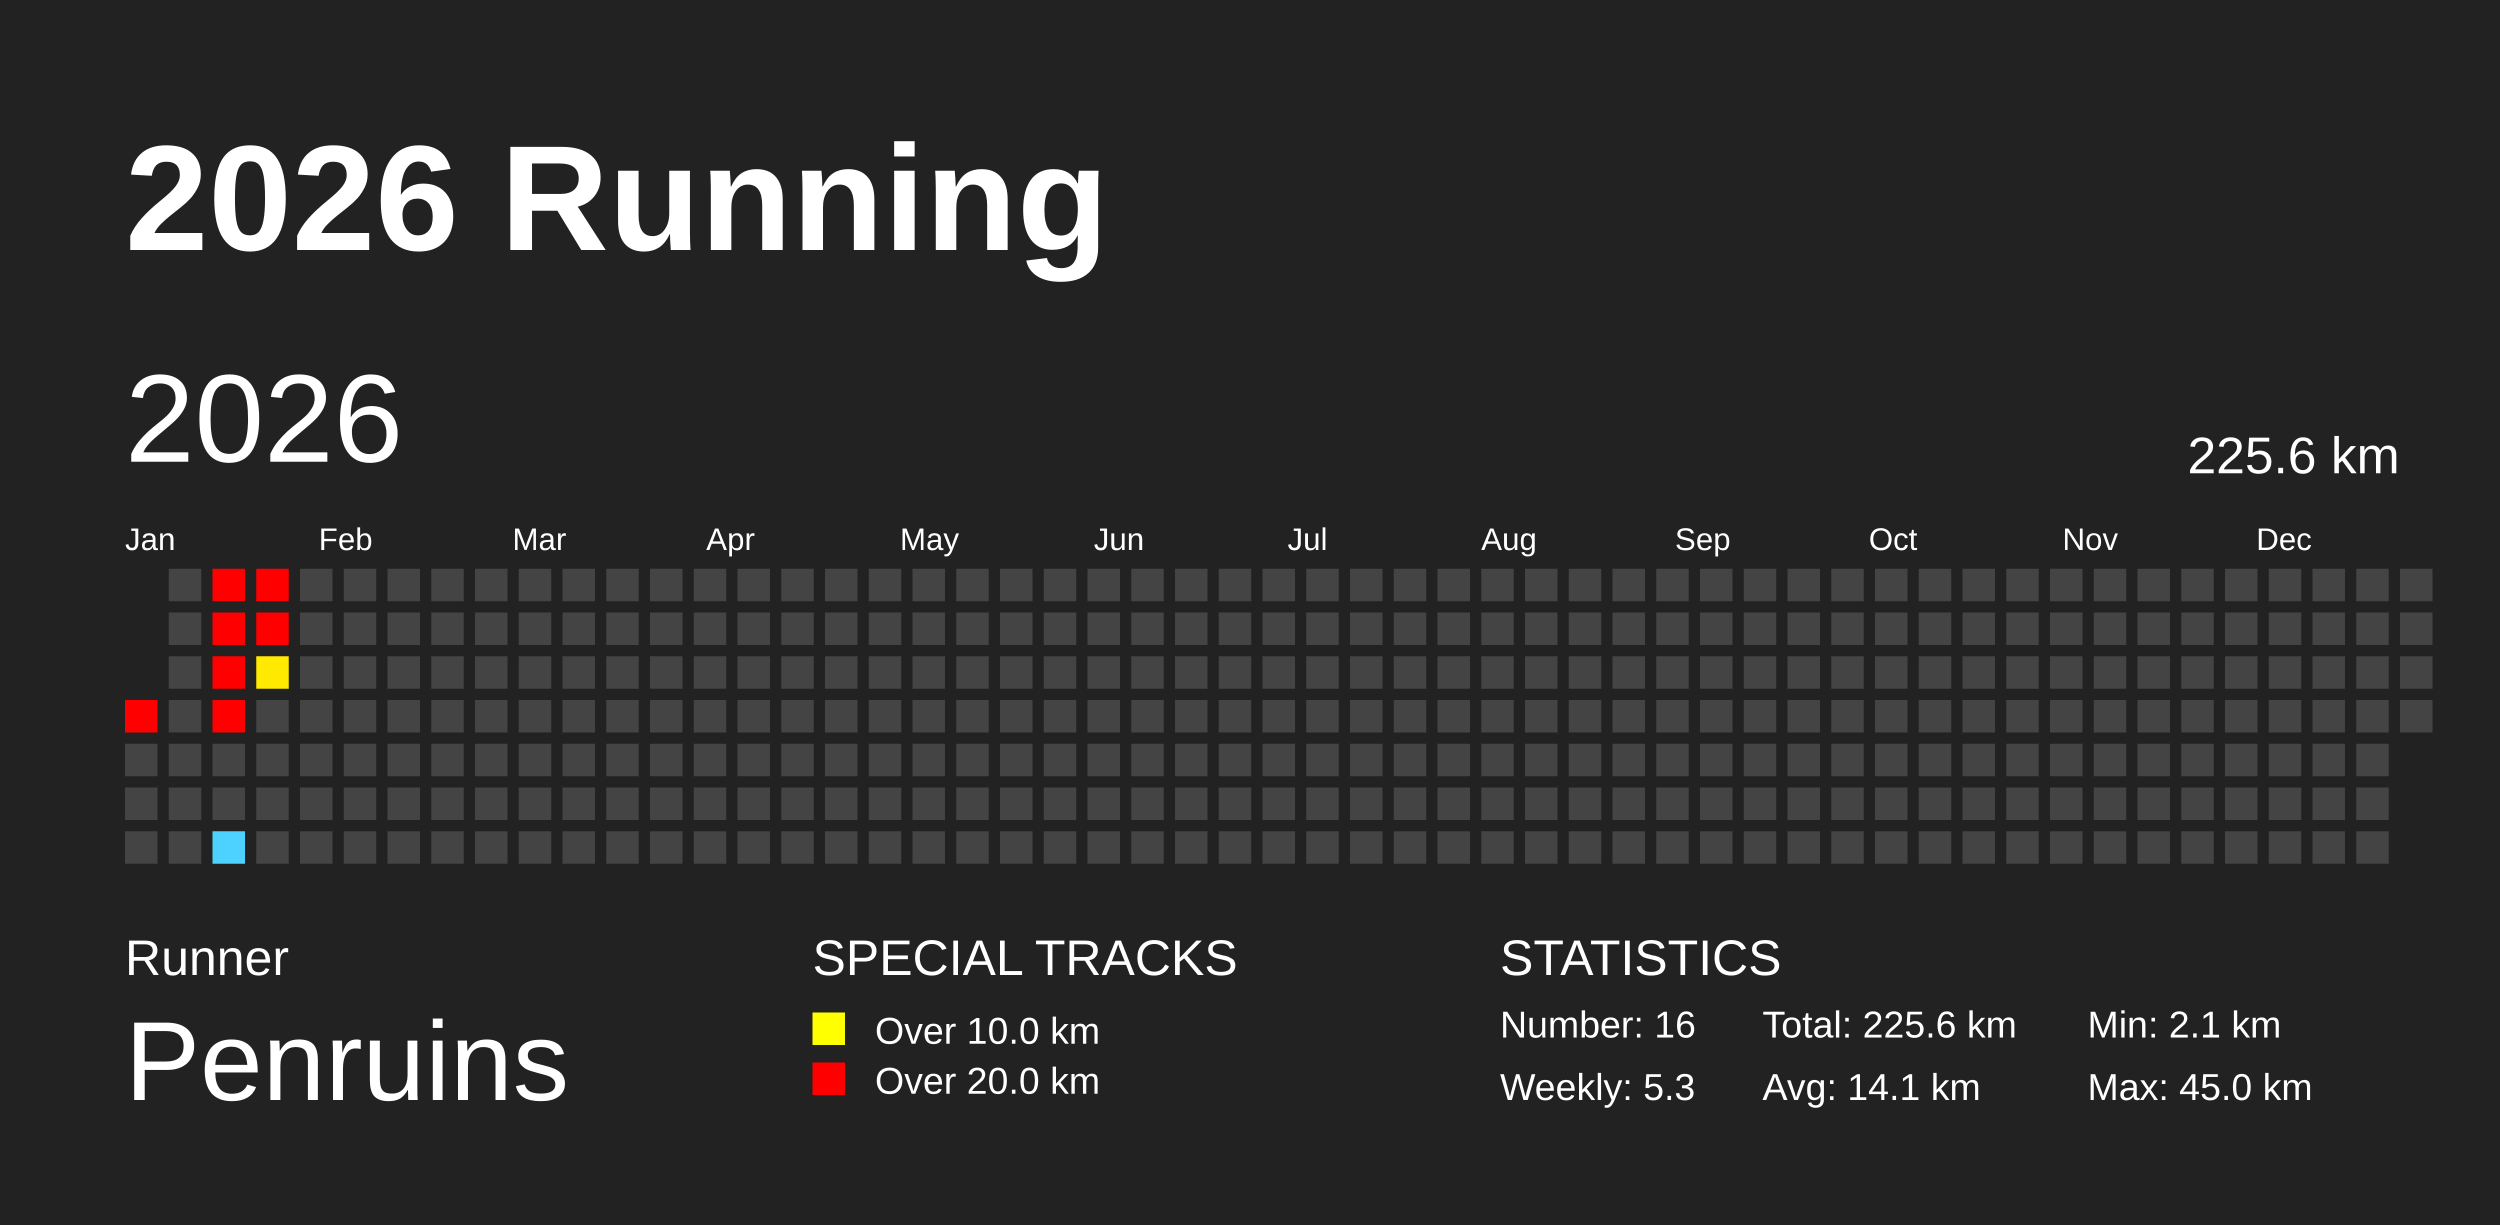
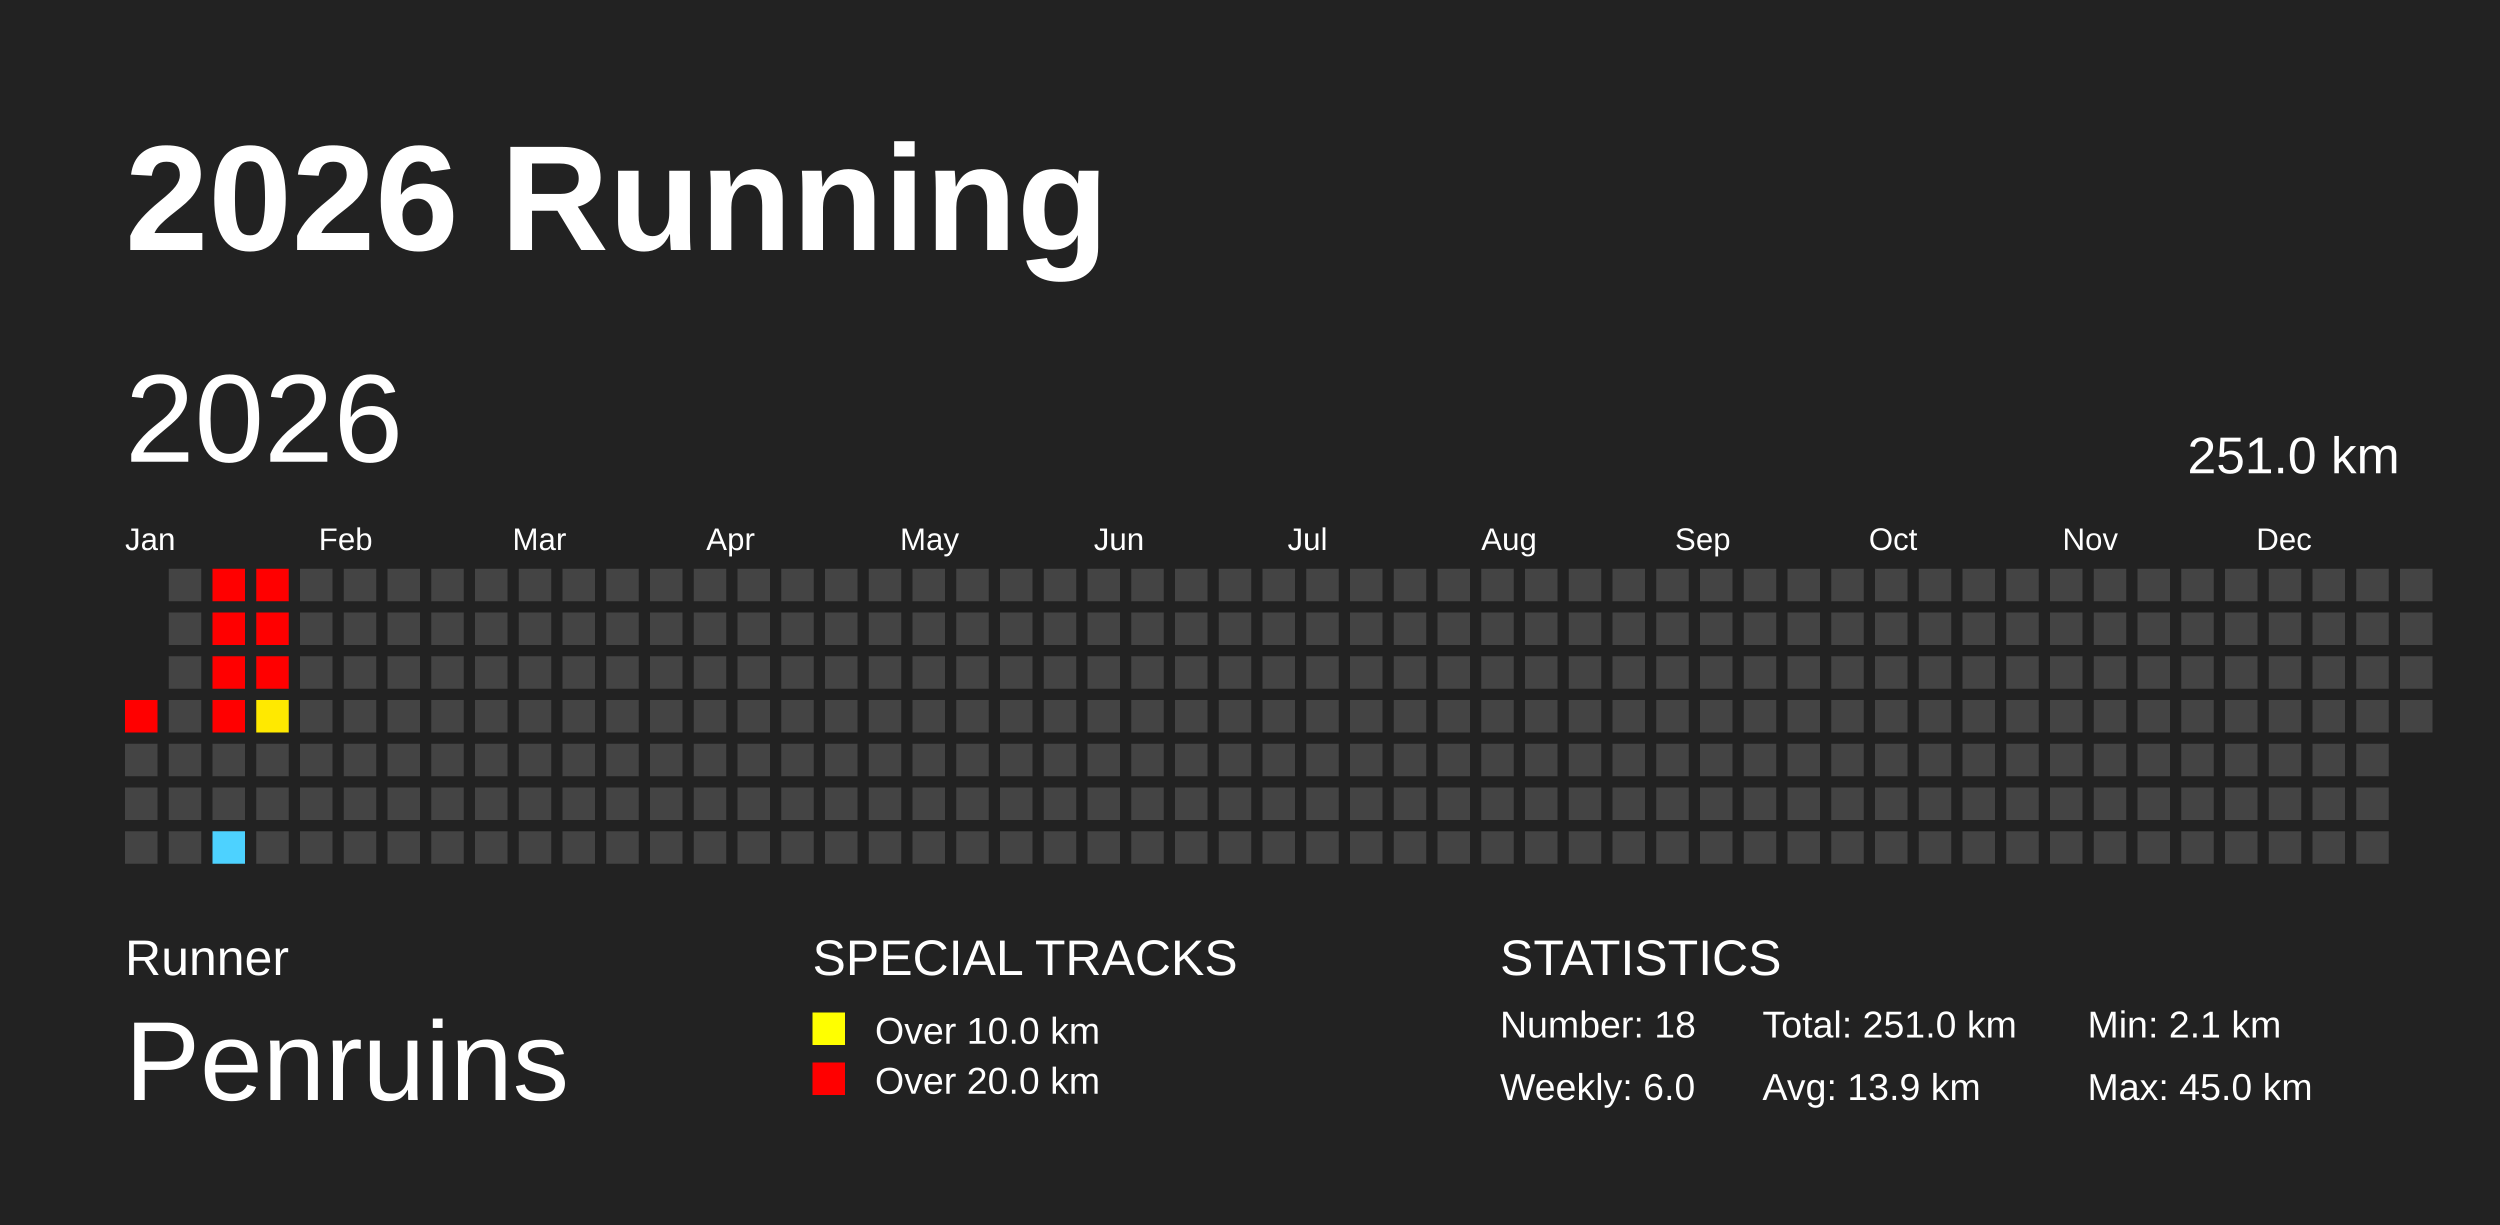
<svg xmlns="http://www.w3.org/2000/svg" baseProfile="full" height="98mm" version="1.1" viewBox="0,0,200,98" width="200mm">
  <defs />
  <rect fill="#222222" height="98" width="200" x="0" y="0" />
  <text fill="#FFFFFF" style="font-size:12px; font-family:Arial; font-weight:bold;" x="10" y="20">2026 Running</text>
  <text fill="#FFFFFF" style="font-size:4px; font-family:Arial" x="10" y="78">Runner</text>
  <text fill="#FFFFFF" style="font-size:9px; font-family:Arial" x="10" y="88">Penruins</text>
  <text fill="#FFFFFF" style="font-size:4px; font-family:Arial" x="65" y="78">SPECIAL TRACKS</text>
  <rect fill="yellow" height="2.6" width="2.6" x="65" y="81" />
  <text fill="#FFFFFF" style="font-size:3px; font-family:Arial" x="70" y="83.5">Over 10.0 km</text>
  <rect fill="red" height="2.6" width="2.6" x="65" y="85" />
  <text fill="#FFFFFF" style="font-size:3px; font-family:Arial" x="70" y="87.5">Over 20.0 km</text>
  <text fill="#FFFFFF" style="font-size:4px; font-family:Arial" x="120" y="78">STATISTICS</text>
-   <text fill="#FFFFFF" style="font-size:3px; font-family:Arial" x="120" y="83">Number: 16</text>
-   <text fill="#FFFFFF" style="font-size:3px; font-family:Arial" x="120" y="88">Weekly: 5.3</text>
-   <text fill="#FFFFFF" style="font-size:3px; font-family:Arial" x="141" y="83">Total: 225.6 km</text>
-   <text fill="#FFFFFF" style="font-size:3px; font-family:Arial" x="141" y="88">Avg: 14.1 km</text>
+   <text fill="#FFFFFF" style="font-size:3px; font-family:Arial" x="120" y="83">Number: 18</text>
+   <text fill="#FFFFFF" style="font-size:3px; font-family:Arial" x="120" y="88">Weekly: 6.0</text>
+   <text fill="#FFFFFF" style="font-size:3px; font-family:Arial" x="141" y="83">Total: 251.0 km</text>
+   <text fill="#FFFFFF" style="font-size:3px; font-family:Arial" x="141" y="88">Avg: 13.9 km</text>
  <text fill="#FFFFFF" style="font-size:3px; font-family:Arial" x="167" y="83">Min: 2.1 km</text>
  <text fill="#FFFFFF" style="font-size:3px; font-family:Arial" x="167" y="88">Max: 45.0 km</text>
  <text dominant-baseline="hanging" fill="#FFFFFF" style="font-size:10.0px; font-family:Arial;" x="10" y="30">2026</text>
-   <text dominant-baseline="hanging" fill="#FFFFFF" style="font-size:4.125px; font-family:Arial;" x="175" y="35">225.6 km</text>
+   <text dominant-baseline="hanging" fill="#FFFFFF" style="font-size:4.125px; font-family:Arial;" x="175" y="35">251.0 km</text>
  <text fill="#FFFFFF" style="font-size:2.5px; font-family:Arial" x="10.0" y="44">Jan</text>
  <text fill="#FFFFFF" style="font-size:2.5px; font-family:Arial" x="25.5" y="44">Feb</text>
  <text fill="#FFFFFF" style="font-size:2.5px; font-family:Arial" x="41.0" y="44">Mar</text>
  <text fill="#FFFFFF" style="font-size:2.5px; font-family:Arial" x="56.5" y="44">Apr</text>
  <text fill="#FFFFFF" style="font-size:2.5px; font-family:Arial" x="72.0" y="44">May</text>
  <text fill="#FFFFFF" style="font-size:2.5px; font-family:Arial" x="87.5" y="44">Jun</text>
  <text fill="#FFFFFF" style="font-size:2.5px; font-family:Arial" x="103.0" y="44">Jul</text>
  <text fill="#FFFFFF" style="font-size:2.5px; font-family:Arial" x="118.5" y="44">Aug</text>
  <text fill="#FFFFFF" style="font-size:2.5px; font-family:Arial" x="134.0" y="44">Sep</text>
  <text fill="#FFFFFF" style="font-size:2.5px; font-family:Arial" x="149.5" y="44">Oct</text>
  <text fill="#FFFFFF" style="font-size:2.5px; font-family:Arial" x="165.0" y="44">Nov</text>
  <text fill="#FFFFFF" style="font-size:2.5px; font-family:Arial" x="180.5" y="44">Dec</text>
  <rect fill="red" height="2.6" width="2.6" x="10.0" y="56.0" />
  <rect fill="#444444" height="2.6" width="2.6" x="10.0" y="59.5" />
  <rect fill="#444444" height="2.6" width="2.6" x="10.0" y="63.0" />
  <rect fill="#444444" height="2.6" width="2.6" x="10.0" y="66.5" />
  <rect fill="#444444" height="2.6" width="2.6" x="13.5" y="45.5" />
  <rect fill="#444444" height="2.6" width="2.6" x="13.5" y="49.0" />
  <rect fill="#444444" height="2.6" width="2.6" x="13.5" y="52.5" />
  <rect fill="#444444" height="2.6" width="2.6" x="13.5" y="56.0" />
  <rect fill="#444444" height="2.6" width="2.6" x="13.5" y="59.5" />
  <rect fill="#444444" height="2.6" width="2.6" x="13.5" y="63.0" />
  <rect fill="#444444" height="2.6" width="2.6" x="13.5" y="66.5" />
  <rect fill="red" height="2.6" width="2.6" x="17.0" y="45.5" />
  <rect fill="red" height="2.6" width="2.6" x="17.0" y="49.0" />
  <rect fill="red" height="2.6" width="2.6" x="17.0" y="52.5" />
  <rect fill="red" height="2.6" width="2.6" x="17.0" y="56.0" />
  <rect fill="#444444" height="2.6" width="2.6" x="17.0" y="59.5" />
  <rect fill="#444444" height="2.6" width="2.6" x="17.0" y="63.0" />
  <rect fill="#4dd2ff" height="2.6" width="2.6" x="17.0" y="66.5" />
  <rect fill="red" height="2.6" width="2.6" x="20.5" y="45.5" />
  <rect fill="red" height="2.6" width="2.6" x="20.5" y="49.0" />
-   <rect fill="#ffe900" height="2.6" width="2.6" x="20.5" y="52.5" />
-   <rect fill="#444444" height="2.6" width="2.6" x="20.5" y="56.0" />
+   <rect fill="red" height="2.6" width="2.6" x="20.5" y="52.5" />
+   <rect fill="#ffe900" height="2.6" width="2.6" x="20.5" y="56.0" />
  <rect fill="#444444" height="2.6" width="2.6" x="20.5" y="59.5" />
  <rect fill="#444444" height="2.6" width="2.6" x="20.5" y="63.0" />
  <rect fill="#444444" height="2.6" width="2.6" x="20.5" y="66.5" />
  <rect fill="#444444" height="2.6" width="2.6" x="24.0" y="45.5" />
  <rect fill="#444444" height="2.6" width="2.6" x="24.0" y="49.0" />
  <rect fill="#444444" height="2.6" width="2.6" x="24.0" y="52.5" />
  <rect fill="#444444" height="2.6" width="2.6" x="24.0" y="56.0" />
  <rect fill="#444444" height="2.6" width="2.6" x="24.0" y="59.5" />
  <rect fill="#444444" height="2.6" width="2.6" x="24.0" y="63.0" />
  <rect fill="#444444" height="2.6" width="2.6" x="24.0" y="66.5" />
  <rect fill="#444444" height="2.6" width="2.6" x="27.5" y="45.5" />
  <rect fill="#444444" height="2.6" width="2.6" x="27.5" y="49.0" />
  <rect fill="#444444" height="2.6" width="2.6" x="27.5" y="52.5" />
  <rect fill="#444444" height="2.6" width="2.6" x="27.5" y="56.0" />
  <rect fill="#444444" height="2.6" width="2.6" x="27.5" y="59.5" />
  <rect fill="#444444" height="2.6" width="2.6" x="27.5" y="63.0" />
  <rect fill="#444444" height="2.6" width="2.6" x="27.5" y="66.5" />
  <rect fill="#444444" height="2.6" width="2.6" x="31.0" y="45.5" />
  <rect fill="#444444" height="2.6" width="2.6" x="31.0" y="49.0" />
  <rect fill="#444444" height="2.6" width="2.6" x="31.0" y="52.5" />
  <rect fill="#444444" height="2.6" width="2.6" x="31.0" y="56.0" />
  <rect fill="#444444" height="2.6" width="2.6" x="31.0" y="59.5" />
  <rect fill="#444444" height="2.6" width="2.6" x="31.0" y="63.0" />
  <rect fill="#444444" height="2.6" width="2.6" x="31.0" y="66.5" />
  <rect fill="#444444" height="2.6" width="2.6" x="34.5" y="45.5" />
  <rect fill="#444444" height="2.6" width="2.6" x="34.5" y="49.0" />
  <rect fill="#444444" height="2.6" width="2.6" x="34.5" y="52.5" />
  <rect fill="#444444" height="2.6" width="2.6" x="34.5" y="56.0" />
  <rect fill="#444444" height="2.6" width="2.6" x="34.5" y="59.5" />
  <rect fill="#444444" height="2.6" width="2.6" x="34.5" y="63.0" />
  <rect fill="#444444" height="2.6" width="2.6" x="34.5" y="66.5" />
  <rect fill="#444444" height="2.6" width="2.6" x="38.0" y="45.5" />
  <rect fill="#444444" height="2.6" width="2.6" x="38.0" y="49.0" />
  <rect fill="#444444" height="2.6" width="2.6" x="38.0" y="52.5" />
  <rect fill="#444444" height="2.6" width="2.6" x="38.0" y="56.0" />
  <rect fill="#444444" height="2.6" width="2.6" x="38.0" y="59.5" />
  <rect fill="#444444" height="2.6" width="2.6" x="38.0" y="63.0" />
  <rect fill="#444444" height="2.6" width="2.6" x="38.0" y="66.5" />
  <rect fill="#444444" height="2.6" width="2.6" x="41.5" y="45.5" />
  <rect fill="#444444" height="2.6" width="2.6" x="41.5" y="49.0" />
  <rect fill="#444444" height="2.6" width="2.6" x="41.5" y="52.5" />
  <rect fill="#444444" height="2.6" width="2.6" x="41.5" y="56.0" />
  <rect fill="#444444" height="2.6" width="2.6" x="41.5" y="59.5" />
  <rect fill="#444444" height="2.6" width="2.6" x="41.5" y="63.0" />
  <rect fill="#444444" height="2.6" width="2.6" x="41.5" y="66.5" />
  <rect fill="#444444" height="2.6" width="2.6" x="45.0" y="45.5" />
  <rect fill="#444444" height="2.6" width="2.6" x="45.0" y="49.0" />
  <rect fill="#444444" height="2.6" width="2.6" x="45.0" y="52.5" />
  <rect fill="#444444" height="2.6" width="2.6" x="45.0" y="56.0" />
  <rect fill="#444444" height="2.6" width="2.6" x="45.0" y="59.5" />
  <rect fill="#444444" height="2.6" width="2.6" x="45.0" y="63.0" />
  <rect fill="#444444" height="2.6" width="2.6" x="45.0" y="66.5" />
  <rect fill="#444444" height="2.6" width="2.6" x="48.5" y="45.5" />
  <rect fill="#444444" height="2.6" width="2.6" x="48.5" y="49.0" />
  <rect fill="#444444" height="2.6" width="2.6" x="48.5" y="52.5" />
  <rect fill="#444444" height="2.6" width="2.6" x="48.5" y="56.0" />
  <rect fill="#444444" height="2.6" width="2.6" x="48.5" y="59.5" />
  <rect fill="#444444" height="2.6" width="2.6" x="48.5" y="63.0" />
  <rect fill="#444444" height="2.6" width="2.6" x="48.5" y="66.5" />
  <rect fill="#444444" height="2.6" width="2.6" x="52.0" y="45.5" />
  <rect fill="#444444" height="2.6" width="2.6" x="52.0" y="49.0" />
  <rect fill="#444444" height="2.6" width="2.6" x="52.0" y="52.5" />
  <rect fill="#444444" height="2.6" width="2.6" x="52.0" y="56.0" />
  <rect fill="#444444" height="2.6" width="2.6" x="52.0" y="59.5" />
  <rect fill="#444444" height="2.6" width="2.6" x="52.0" y="63.0" />
  <rect fill="#444444" height="2.6" width="2.6" x="52.0" y="66.5" />
  <rect fill="#444444" height="2.6" width="2.6" x="55.5" y="45.5" />
  <rect fill="#444444" height="2.6" width="2.6" x="55.5" y="49.0" />
  <rect fill="#444444" height="2.6" width="2.6" x="55.5" y="52.5" />
  <rect fill="#444444" height="2.6" width="2.6" x="55.5" y="56.0" />
  <rect fill="#444444" height="2.6" width="2.6" x="55.5" y="59.5" />
  <rect fill="#444444" height="2.6" width="2.6" x="55.5" y="63.0" />
  <rect fill="#444444" height="2.6" width="2.6" x="55.5" y="66.5" />
  <rect fill="#444444" height="2.6" width="2.6" x="59.0" y="45.5" />
  <rect fill="#444444" height="2.6" width="2.6" x="59.0" y="49.0" />
  <rect fill="#444444" height="2.6" width="2.6" x="59.0" y="52.5" />
  <rect fill="#444444" height="2.6" width="2.6" x="59.0" y="56.0" />
  <rect fill="#444444" height="2.6" width="2.6" x="59.0" y="59.5" />
  <rect fill="#444444" height="2.6" width="2.6" x="59.0" y="63.0" />
  <rect fill="#444444" height="2.6" width="2.6" x="59.0" y="66.5" />
  <rect fill="#444444" height="2.6" width="2.6" x="62.5" y="45.5" />
  <rect fill="#444444" height="2.6" width="2.6" x="62.5" y="49.0" />
  <rect fill="#444444" height="2.6" width="2.6" x="62.5" y="52.5" />
  <rect fill="#444444" height="2.6" width="2.6" x="62.5" y="56.0" />
  <rect fill="#444444" height="2.6" width="2.6" x="62.5" y="59.5" />
  <rect fill="#444444" height="2.6" width="2.6" x="62.5" y="63.0" />
  <rect fill="#444444" height="2.6" width="2.6" x="62.5" y="66.5" />
  <rect fill="#444444" height="2.6" width="2.6" x="66.0" y="45.5" />
  <rect fill="#444444" height="2.6" width="2.6" x="66.0" y="49.0" />
  <rect fill="#444444" height="2.6" width="2.6" x="66.0" y="52.5" />
  <rect fill="#444444" height="2.6" width="2.6" x="66.0" y="56.0" />
  <rect fill="#444444" height="2.6" width="2.6" x="66.0" y="59.5" />
  <rect fill="#444444" height="2.6" width="2.6" x="66.0" y="63.0" />
  <rect fill="#444444" height="2.6" width="2.6" x="66.0" y="66.5" />
  <rect fill="#444444" height="2.6" width="2.6" x="69.5" y="45.5" />
  <rect fill="#444444" height="2.6" width="2.6" x="69.5" y="49.0" />
  <rect fill="#444444" height="2.6" width="2.6" x="69.5" y="52.5" />
  <rect fill="#444444" height="2.6" width="2.6" x="69.5" y="56.0" />
  <rect fill="#444444" height="2.6" width="2.6" x="69.5" y="59.5" />
  <rect fill="#444444" height="2.6" width="2.6" x="69.5" y="63.0" />
  <rect fill="#444444" height="2.6" width="2.6" x="69.5" y="66.5" />
  <rect fill="#444444" height="2.6" width="2.6" x="73.0" y="45.5" />
  <rect fill="#444444" height="2.6" width="2.6" x="73.0" y="49.0" />
  <rect fill="#444444" height="2.6" width="2.6" x="73.0" y="52.5" />
  <rect fill="#444444" height="2.6" width="2.6" x="73.0" y="56.0" />
  <rect fill="#444444" height="2.6" width="2.6" x="73.0" y="59.5" />
  <rect fill="#444444" height="2.6" width="2.6" x="73.0" y="63.0" />
  <rect fill="#444444" height="2.6" width="2.6" x="73.0" y="66.5" />
  <rect fill="#444444" height="2.6" width="2.6" x="76.5" y="45.5" />
  <rect fill="#444444" height="2.6" width="2.6" x="76.5" y="49.0" />
  <rect fill="#444444" height="2.6" width="2.6" x="76.5" y="52.5" />
  <rect fill="#444444" height="2.6" width="2.6" x="76.5" y="56.0" />
  <rect fill="#444444" height="2.6" width="2.6" x="76.5" y="59.5" />
  <rect fill="#444444" height="2.6" width="2.6" x="76.5" y="63.0" />
  <rect fill="#444444" height="2.6" width="2.6" x="76.5" y="66.5" />
  <rect fill="#444444" height="2.6" width="2.6" x="80.0" y="45.5" />
  <rect fill="#444444" height="2.6" width="2.6" x="80.0" y="49.0" />
  <rect fill="#444444" height="2.6" width="2.6" x="80.0" y="52.5" />
  <rect fill="#444444" height="2.6" width="2.6" x="80.0" y="56.0" />
  <rect fill="#444444" height="2.6" width="2.6" x="80.0" y="59.5" />
  <rect fill="#444444" height="2.6" width="2.6" x="80.0" y="63.0" />
  <rect fill="#444444" height="2.6" width="2.6" x="80.0" y="66.5" />
  <rect fill="#444444" height="2.6" width="2.6" x="83.5" y="45.5" />
  <rect fill="#444444" height="2.6" width="2.6" x="83.5" y="49.0" />
  <rect fill="#444444" height="2.6" width="2.6" x="83.5" y="52.5" />
  <rect fill="#444444" height="2.6" width="2.6" x="83.5" y="56.0" />
  <rect fill="#444444" height="2.6" width="2.6" x="83.5" y="59.5" />
  <rect fill="#444444" height="2.6" width="2.6" x="83.5" y="63.0" />
  <rect fill="#444444" height="2.6" width="2.6" x="83.5" y="66.5" />
  <rect fill="#444444" height="2.6" width="2.6" x="87.0" y="45.5" />
  <rect fill="#444444" height="2.6" width="2.6" x="87.0" y="49.0" />
  <rect fill="#444444" height="2.6" width="2.6" x="87.0" y="52.5" />
  <rect fill="#444444" height="2.6" width="2.6" x="87.0" y="56.0" />
  <rect fill="#444444" height="2.6" width="2.6" x="87.0" y="59.5" />
  <rect fill="#444444" height="2.6" width="2.6" x="87.0" y="63.0" />
  <rect fill="#444444" height="2.6" width="2.6" x="87.0" y="66.5" />
  <rect fill="#444444" height="2.6" width="2.6" x="90.5" y="45.5" />
  <rect fill="#444444" height="2.6" width="2.6" x="90.5" y="49.0" />
  <rect fill="#444444" height="2.6" width="2.6" x="90.5" y="52.5" />
  <rect fill="#444444" height="2.6" width="2.6" x="90.5" y="56.0" />
  <rect fill="#444444" height="2.6" width="2.6" x="90.5" y="59.5" />
  <rect fill="#444444" height="2.6" width="2.6" x="90.5" y="63.0" />
  <rect fill="#444444" height="2.6" width="2.6" x="90.5" y="66.5" />
  <rect fill="#444444" height="2.6" width="2.6" x="94.0" y="45.5" />
  <rect fill="#444444" height="2.6" width="2.6" x="94.0" y="49.0" />
  <rect fill="#444444" height="2.6" width="2.6" x="94.0" y="52.5" />
  <rect fill="#444444" height="2.6" width="2.6" x="94.0" y="56.0" />
  <rect fill="#444444" height="2.6" width="2.6" x="94.0" y="59.5" />
  <rect fill="#444444" height="2.6" width="2.6" x="94.0" y="63.0" />
  <rect fill="#444444" height="2.6" width="2.6" x="94.0" y="66.5" />
  <rect fill="#444444" height="2.6" width="2.6" x="97.5" y="45.5" />
  <rect fill="#444444" height="2.6" width="2.6" x="97.5" y="49.0" />
  <rect fill="#444444" height="2.6" width="2.6" x="97.5" y="52.5" />
  <rect fill="#444444" height="2.6" width="2.6" x="97.5" y="56.0" />
  <rect fill="#444444" height="2.6" width="2.6" x="97.5" y="59.5" />
  <rect fill="#444444" height="2.6" width="2.6" x="97.5" y="63.0" />
  <rect fill="#444444" height="2.6" width="2.6" x="97.5" y="66.5" />
  <rect fill="#444444" height="2.6" width="2.6" x="101.0" y="45.5" />
  <rect fill="#444444" height="2.6" width="2.6" x="101.0" y="49.0" />
  <rect fill="#444444" height="2.6" width="2.6" x="101.0" y="52.5" />
  <rect fill="#444444" height="2.6" width="2.6" x="101.0" y="56.0" />
  <rect fill="#444444" height="2.6" width="2.6" x="101.0" y="59.5" />
  <rect fill="#444444" height="2.6" width="2.6" x="101.0" y="63.0" />
  <rect fill="#444444" height="2.6" width="2.6" x="101.0" y="66.5" />
  <rect fill="#444444" height="2.6" width="2.6" x="104.5" y="45.5" />
  <rect fill="#444444" height="2.6" width="2.6" x="104.5" y="49.0" />
  <rect fill="#444444" height="2.6" width="2.6" x="104.5" y="52.5" />
  <rect fill="#444444" height="2.6" width="2.6" x="104.5" y="56.0" />
  <rect fill="#444444" height="2.6" width="2.6" x="104.5" y="59.5" />
  <rect fill="#444444" height="2.6" width="2.6" x="104.5" y="63.0" />
  <rect fill="#444444" height="2.6" width="2.6" x="104.5" y="66.5" />
  <rect fill="#444444" height="2.6" width="2.6" x="108.0" y="45.5" />
  <rect fill="#444444" height="2.6" width="2.6" x="108.0" y="49.0" />
  <rect fill="#444444" height="2.6" width="2.6" x="108.0" y="52.5" />
  <rect fill="#444444" height="2.6" width="2.6" x="108.0" y="56.0" />
  <rect fill="#444444" height="2.6" width="2.6" x="108.0" y="59.5" />
  <rect fill="#444444" height="2.6" width="2.6" x="108.0" y="63.0" />
  <rect fill="#444444" height="2.6" width="2.6" x="108.0" y="66.5" />
  <rect fill="#444444" height="2.6" width="2.6" x="111.5" y="45.5" />
  <rect fill="#444444" height="2.6" width="2.6" x="111.5" y="49.0" />
  <rect fill="#444444" height="2.6" width="2.6" x="111.5" y="52.5" />
  <rect fill="#444444" height="2.6" width="2.6" x="111.5" y="56.0" />
  <rect fill="#444444" height="2.6" width="2.6" x="111.5" y="59.5" />
  <rect fill="#444444" height="2.6" width="2.6" x="111.5" y="63.0" />
  <rect fill="#444444" height="2.6" width="2.6" x="111.5" y="66.5" />
  <rect fill="#444444" height="2.6" width="2.6" x="115.0" y="45.5" />
  <rect fill="#444444" height="2.6" width="2.6" x="115.0" y="49.0" />
  <rect fill="#444444" height="2.6" width="2.6" x="115.0" y="52.5" />
  <rect fill="#444444" height="2.6" width="2.6" x="115.0" y="56.0" />
  <rect fill="#444444" height="2.6" width="2.6" x="115.0" y="59.5" />
  <rect fill="#444444" height="2.6" width="2.6" x="115.0" y="63.0" />
  <rect fill="#444444" height="2.6" width="2.6" x="115.0" y="66.5" />
  <rect fill="#444444" height="2.6" width="2.6" x="118.5" y="45.5" />
  <rect fill="#444444" height="2.6" width="2.6" x="118.5" y="49.0" />
  <rect fill="#444444" height="2.6" width="2.6" x="118.5" y="52.5" />
  <rect fill="#444444" height="2.6" width="2.6" x="118.5" y="56.0" />
  <rect fill="#444444" height="2.6" width="2.6" x="118.5" y="59.5" />
  <rect fill="#444444" height="2.6" width="2.6" x="118.5" y="63.0" />
  <rect fill="#444444" height="2.6" width="2.6" x="118.5" y="66.5" />
  <rect fill="#444444" height="2.6" width="2.6" x="122.0" y="45.5" />
  <rect fill="#444444" height="2.6" width="2.6" x="122.0" y="49.0" />
  <rect fill="#444444" height="2.6" width="2.6" x="122.0" y="52.5" />
  <rect fill="#444444" height="2.6" width="2.6" x="122.0" y="56.0" />
  <rect fill="#444444" height="2.6" width="2.6" x="122.0" y="59.5" />
  <rect fill="#444444" height="2.6" width="2.6" x="122.0" y="63.0" />
  <rect fill="#444444" height="2.6" width="2.6" x="122.0" y="66.5" />
  <rect fill="#444444" height="2.6" width="2.6" x="125.5" y="45.5" />
  <rect fill="#444444" height="2.6" width="2.6" x="125.5" y="49.0" />
  <rect fill="#444444" height="2.6" width="2.6" x="125.5" y="52.5" />
  <rect fill="#444444" height="2.6" width="2.6" x="125.5" y="56.0" />
  <rect fill="#444444" height="2.6" width="2.6" x="125.5" y="59.5" />
  <rect fill="#444444" height="2.6" width="2.6" x="125.5" y="63.0" />
  <rect fill="#444444" height="2.6" width="2.6" x="125.5" y="66.5" />
  <rect fill="#444444" height="2.6" width="2.6" x="129.0" y="45.5" />
  <rect fill="#444444" height="2.6" width="2.6" x="129.0" y="49.0" />
  <rect fill="#444444" height="2.6" width="2.6" x="129.0" y="52.5" />
  <rect fill="#444444" height="2.6" width="2.6" x="129.0" y="56.0" />
  <rect fill="#444444" height="2.6" width="2.6" x="129.0" y="59.5" />
  <rect fill="#444444" height="2.6" width="2.6" x="129.0" y="63.0" />
  <rect fill="#444444" height="2.6" width="2.6" x="129.0" y="66.5" />
  <rect fill="#444444" height="2.6" width="2.6" x="132.5" y="45.5" />
  <rect fill="#444444" height="2.6" width="2.6" x="132.5" y="49.0" />
  <rect fill="#444444" height="2.6" width="2.6" x="132.5" y="52.5" />
  <rect fill="#444444" height="2.6" width="2.6" x="132.5" y="56.0" />
  <rect fill="#444444" height="2.6" width="2.6" x="132.5" y="59.5" />
  <rect fill="#444444" height="2.6" width="2.6" x="132.5" y="63.0" />
  <rect fill="#444444" height="2.6" width="2.6" x="132.5" y="66.5" />
  <rect fill="#444444" height="2.6" width="2.6" x="136.0" y="45.5" />
  <rect fill="#444444" height="2.6" width="2.6" x="136.0" y="49.0" />
  <rect fill="#444444" height="2.6" width="2.6" x="136.0" y="52.5" />
  <rect fill="#444444" height="2.6" width="2.6" x="136.0" y="56.0" />
  <rect fill="#444444" height="2.6" width="2.6" x="136.0" y="59.5" />
  <rect fill="#444444" height="2.6" width="2.6" x="136.0" y="63.0" />
  <rect fill="#444444" height="2.6" width="2.6" x="136.0" y="66.5" />
  <rect fill="#444444" height="2.6" width="2.6" x="139.5" y="45.5" />
  <rect fill="#444444" height="2.6" width="2.6" x="139.5" y="49.0" />
  <rect fill="#444444" height="2.6" width="2.6" x="139.5" y="52.5" />
  <rect fill="#444444" height="2.6" width="2.6" x="139.5" y="56.0" />
  <rect fill="#444444" height="2.6" width="2.6" x="139.5" y="59.5" />
  <rect fill="#444444" height="2.6" width="2.6" x="139.5" y="63.0" />
  <rect fill="#444444" height="2.6" width="2.6" x="139.5" y="66.5" />
  <rect fill="#444444" height="2.6" width="2.6" x="143.0" y="45.5" />
  <rect fill="#444444" height="2.6" width="2.6" x="143.0" y="49.0" />
  <rect fill="#444444" height="2.6" width="2.6" x="143.0" y="52.5" />
  <rect fill="#444444" height="2.6" width="2.6" x="143.0" y="56.0" />
  <rect fill="#444444" height="2.6" width="2.6" x="143.0" y="59.5" />
  <rect fill="#444444" height="2.6" width="2.6" x="143.0" y="63.0" />
  <rect fill="#444444" height="2.6" width="2.6" x="143.0" y="66.5" />
  <rect fill="#444444" height="2.6" width="2.6" x="146.5" y="45.5" />
  <rect fill="#444444" height="2.6" width="2.6" x="146.5" y="49.0" />
  <rect fill="#444444" height="2.6" width="2.6" x="146.5" y="52.5" />
  <rect fill="#444444" height="2.6" width="2.6" x="146.5" y="56.0" />
  <rect fill="#444444" height="2.6" width="2.6" x="146.5" y="59.5" />
  <rect fill="#444444" height="2.6" width="2.6" x="146.5" y="63.0" />
  <rect fill="#444444" height="2.6" width="2.6" x="146.5" y="66.5" />
  <rect fill="#444444" height="2.6" width="2.6" x="150.0" y="45.5" />
  <rect fill="#444444" height="2.6" width="2.6" x="150.0" y="49.0" />
  <rect fill="#444444" height="2.6" width="2.6" x="150.0" y="52.5" />
  <rect fill="#444444" height="2.6" width="2.6" x="150.0" y="56.0" />
  <rect fill="#444444" height="2.6" width="2.6" x="150.0" y="59.5" />
  <rect fill="#444444" height="2.6" width="2.6" x="150.0" y="63.0" />
  <rect fill="#444444" height="2.6" width="2.6" x="150.0" y="66.5" />
  <rect fill="#444444" height="2.6" width="2.6" x="153.5" y="45.5" />
  <rect fill="#444444" height="2.6" width="2.6" x="153.5" y="49.0" />
  <rect fill="#444444" height="2.6" width="2.6" x="153.5" y="52.5" />
  <rect fill="#444444" height="2.6" width="2.6" x="153.5" y="56.0" />
  <rect fill="#444444" height="2.6" width="2.6" x="153.5" y="59.5" />
  <rect fill="#444444" height="2.6" width="2.6" x="153.5" y="63.0" />
  <rect fill="#444444" height="2.6" width="2.6" x="153.5" y="66.5" />
  <rect fill="#444444" height="2.6" width="2.6" x="157.0" y="45.5" />
  <rect fill="#444444" height="2.6" width="2.6" x="157.0" y="49.0" />
  <rect fill="#444444" height="2.6" width="2.6" x="157.0" y="52.5" />
  <rect fill="#444444" height="2.6" width="2.6" x="157.0" y="56.0" />
  <rect fill="#444444" height="2.6" width="2.6" x="157.0" y="59.5" />
  <rect fill="#444444" height="2.6" width="2.6" x="157.0" y="63.0" />
  <rect fill="#444444" height="2.6" width="2.6" x="157.0" y="66.5" />
  <rect fill="#444444" height="2.6" width="2.6" x="160.5" y="45.5" />
  <rect fill="#444444" height="2.6" width="2.6" x="160.5" y="49.0" />
  <rect fill="#444444" height="2.6" width="2.6" x="160.5" y="52.5" />
  <rect fill="#444444" height="2.6" width="2.6" x="160.5" y="56.0" />
  <rect fill="#444444" height="2.6" width="2.6" x="160.5" y="59.5" />
  <rect fill="#444444" height="2.6" width="2.6" x="160.5" y="63.0" />
  <rect fill="#444444" height="2.6" width="2.6" x="160.5" y="66.5" />
  <rect fill="#444444" height="2.6" width="2.6" x="164.0" y="45.5" />
  <rect fill="#444444" height="2.6" width="2.6" x="164.0" y="49.0" />
  <rect fill="#444444" height="2.6" width="2.6" x="164.0" y="52.5" />
  <rect fill="#444444" height="2.6" width="2.6" x="164.0" y="56.0" />
  <rect fill="#444444" height="2.6" width="2.6" x="164.0" y="59.5" />
  <rect fill="#444444" height="2.6" width="2.6" x="164.0" y="63.0" />
  <rect fill="#444444" height="2.6" width="2.6" x="164.0" y="66.5" />
  <rect fill="#444444" height="2.6" width="2.6" x="167.5" y="45.5" />
  <rect fill="#444444" height="2.6" width="2.6" x="167.5" y="49.0" />
  <rect fill="#444444" height="2.6" width="2.6" x="167.5" y="52.5" />
  <rect fill="#444444" height="2.6" width="2.6" x="167.5" y="56.0" />
  <rect fill="#444444" height="2.6" width="2.6" x="167.5" y="59.5" />
  <rect fill="#444444" height="2.6" width="2.6" x="167.5" y="63.0" />
  <rect fill="#444444" height="2.6" width="2.6" x="167.5" y="66.5" />
  <rect fill="#444444" height="2.6" width="2.6" x="171.0" y="45.5" />
  <rect fill="#444444" height="2.6" width="2.6" x="171.0" y="49.0" />
  <rect fill="#444444" height="2.6" width="2.6" x="171.0" y="52.5" />
  <rect fill="#444444" height="2.6" width="2.6" x="171.0" y="56.0" />
  <rect fill="#444444" height="2.6" width="2.6" x="171.0" y="59.5" />
  <rect fill="#444444" height="2.6" width="2.6" x="171.0" y="63.0" />
  <rect fill="#444444" height="2.6" width="2.6" x="171.0" y="66.5" />
  <rect fill="#444444" height="2.6" width="2.6" x="174.5" y="45.5" />
  <rect fill="#444444" height="2.6" width="2.6" x="174.5" y="49.0" />
  <rect fill="#444444" height="2.6" width="2.6" x="174.5" y="52.5" />
  <rect fill="#444444" height="2.6" width="2.6" x="174.5" y="56.0" />
  <rect fill="#444444" height="2.6" width="2.6" x="174.5" y="59.5" />
  <rect fill="#444444" height="2.6" width="2.6" x="174.5" y="63.0" />
  <rect fill="#444444" height="2.6" width="2.6" x="174.5" y="66.5" />
  <rect fill="#444444" height="2.6" width="2.6" x="178.0" y="45.5" />
  <rect fill="#444444" height="2.6" width="2.6" x="178.0" y="49.0" />
  <rect fill="#444444" height="2.6" width="2.6" x="178.0" y="52.5" />
  <rect fill="#444444" height="2.6" width="2.6" x="178.0" y="56.0" />
  <rect fill="#444444" height="2.6" width="2.6" x="178.0" y="59.5" />
  <rect fill="#444444" height="2.6" width="2.6" x="178.0" y="63.0" />
  <rect fill="#444444" height="2.6" width="2.6" x="178.0" y="66.5" />
  <rect fill="#444444" height="2.6" width="2.6" x="181.5" y="45.5" />
  <rect fill="#444444" height="2.6" width="2.6" x="181.5" y="49.0" />
  <rect fill="#444444" height="2.6" width="2.6" x="181.5" y="52.5" />
  <rect fill="#444444" height="2.6" width="2.6" x="181.5" y="56.0" />
  <rect fill="#444444" height="2.6" width="2.6" x="181.5" y="59.5" />
  <rect fill="#444444" height="2.6" width="2.6" x="181.5" y="63.0" />
  <rect fill="#444444" height="2.6" width="2.6" x="181.5" y="66.5" />
  <rect fill="#444444" height="2.6" width="2.6" x="185.0" y="45.5" />
  <rect fill="#444444" height="2.6" width="2.6" x="185.0" y="49.0" />
  <rect fill="#444444" height="2.6" width="2.6" x="185.0" y="52.5" />
  <rect fill="#444444" height="2.6" width="2.6" x="185.0" y="56.0" />
  <rect fill="#444444" height="2.6" width="2.6" x="185.0" y="59.5" />
  <rect fill="#444444" height="2.6" width="2.6" x="185.0" y="63.0" />
  <rect fill="#444444" height="2.6" width="2.6" x="185.0" y="66.5" />
  <rect fill="#444444" height="2.6" width="2.6" x="188.5" y="45.5" />
  <rect fill="#444444" height="2.6" width="2.6" x="188.5" y="49.0" />
  <rect fill="#444444" height="2.6" width="2.6" x="188.5" y="52.5" />
  <rect fill="#444444" height="2.6" width="2.6" x="188.5" y="56.0" />
  <rect fill="#444444" height="2.6" width="2.6" x="188.5" y="59.5" />
  <rect fill="#444444" height="2.6" width="2.6" x="188.5" y="63.0" />
  <rect fill="#444444" height="2.6" width="2.6" x="188.5" y="66.5" />
  <rect fill="#444444" height="2.6" width="2.6" x="192.0" y="45.5" />
  <rect fill="#444444" height="2.6" width="2.6" x="192.0" y="49.0" />
  <rect fill="#444444" height="2.6" width="2.6" x="192.0" y="52.5" />
  <rect fill="#444444" height="2.6" width="2.6" x="192.0" y="56.0" />
</svg>
